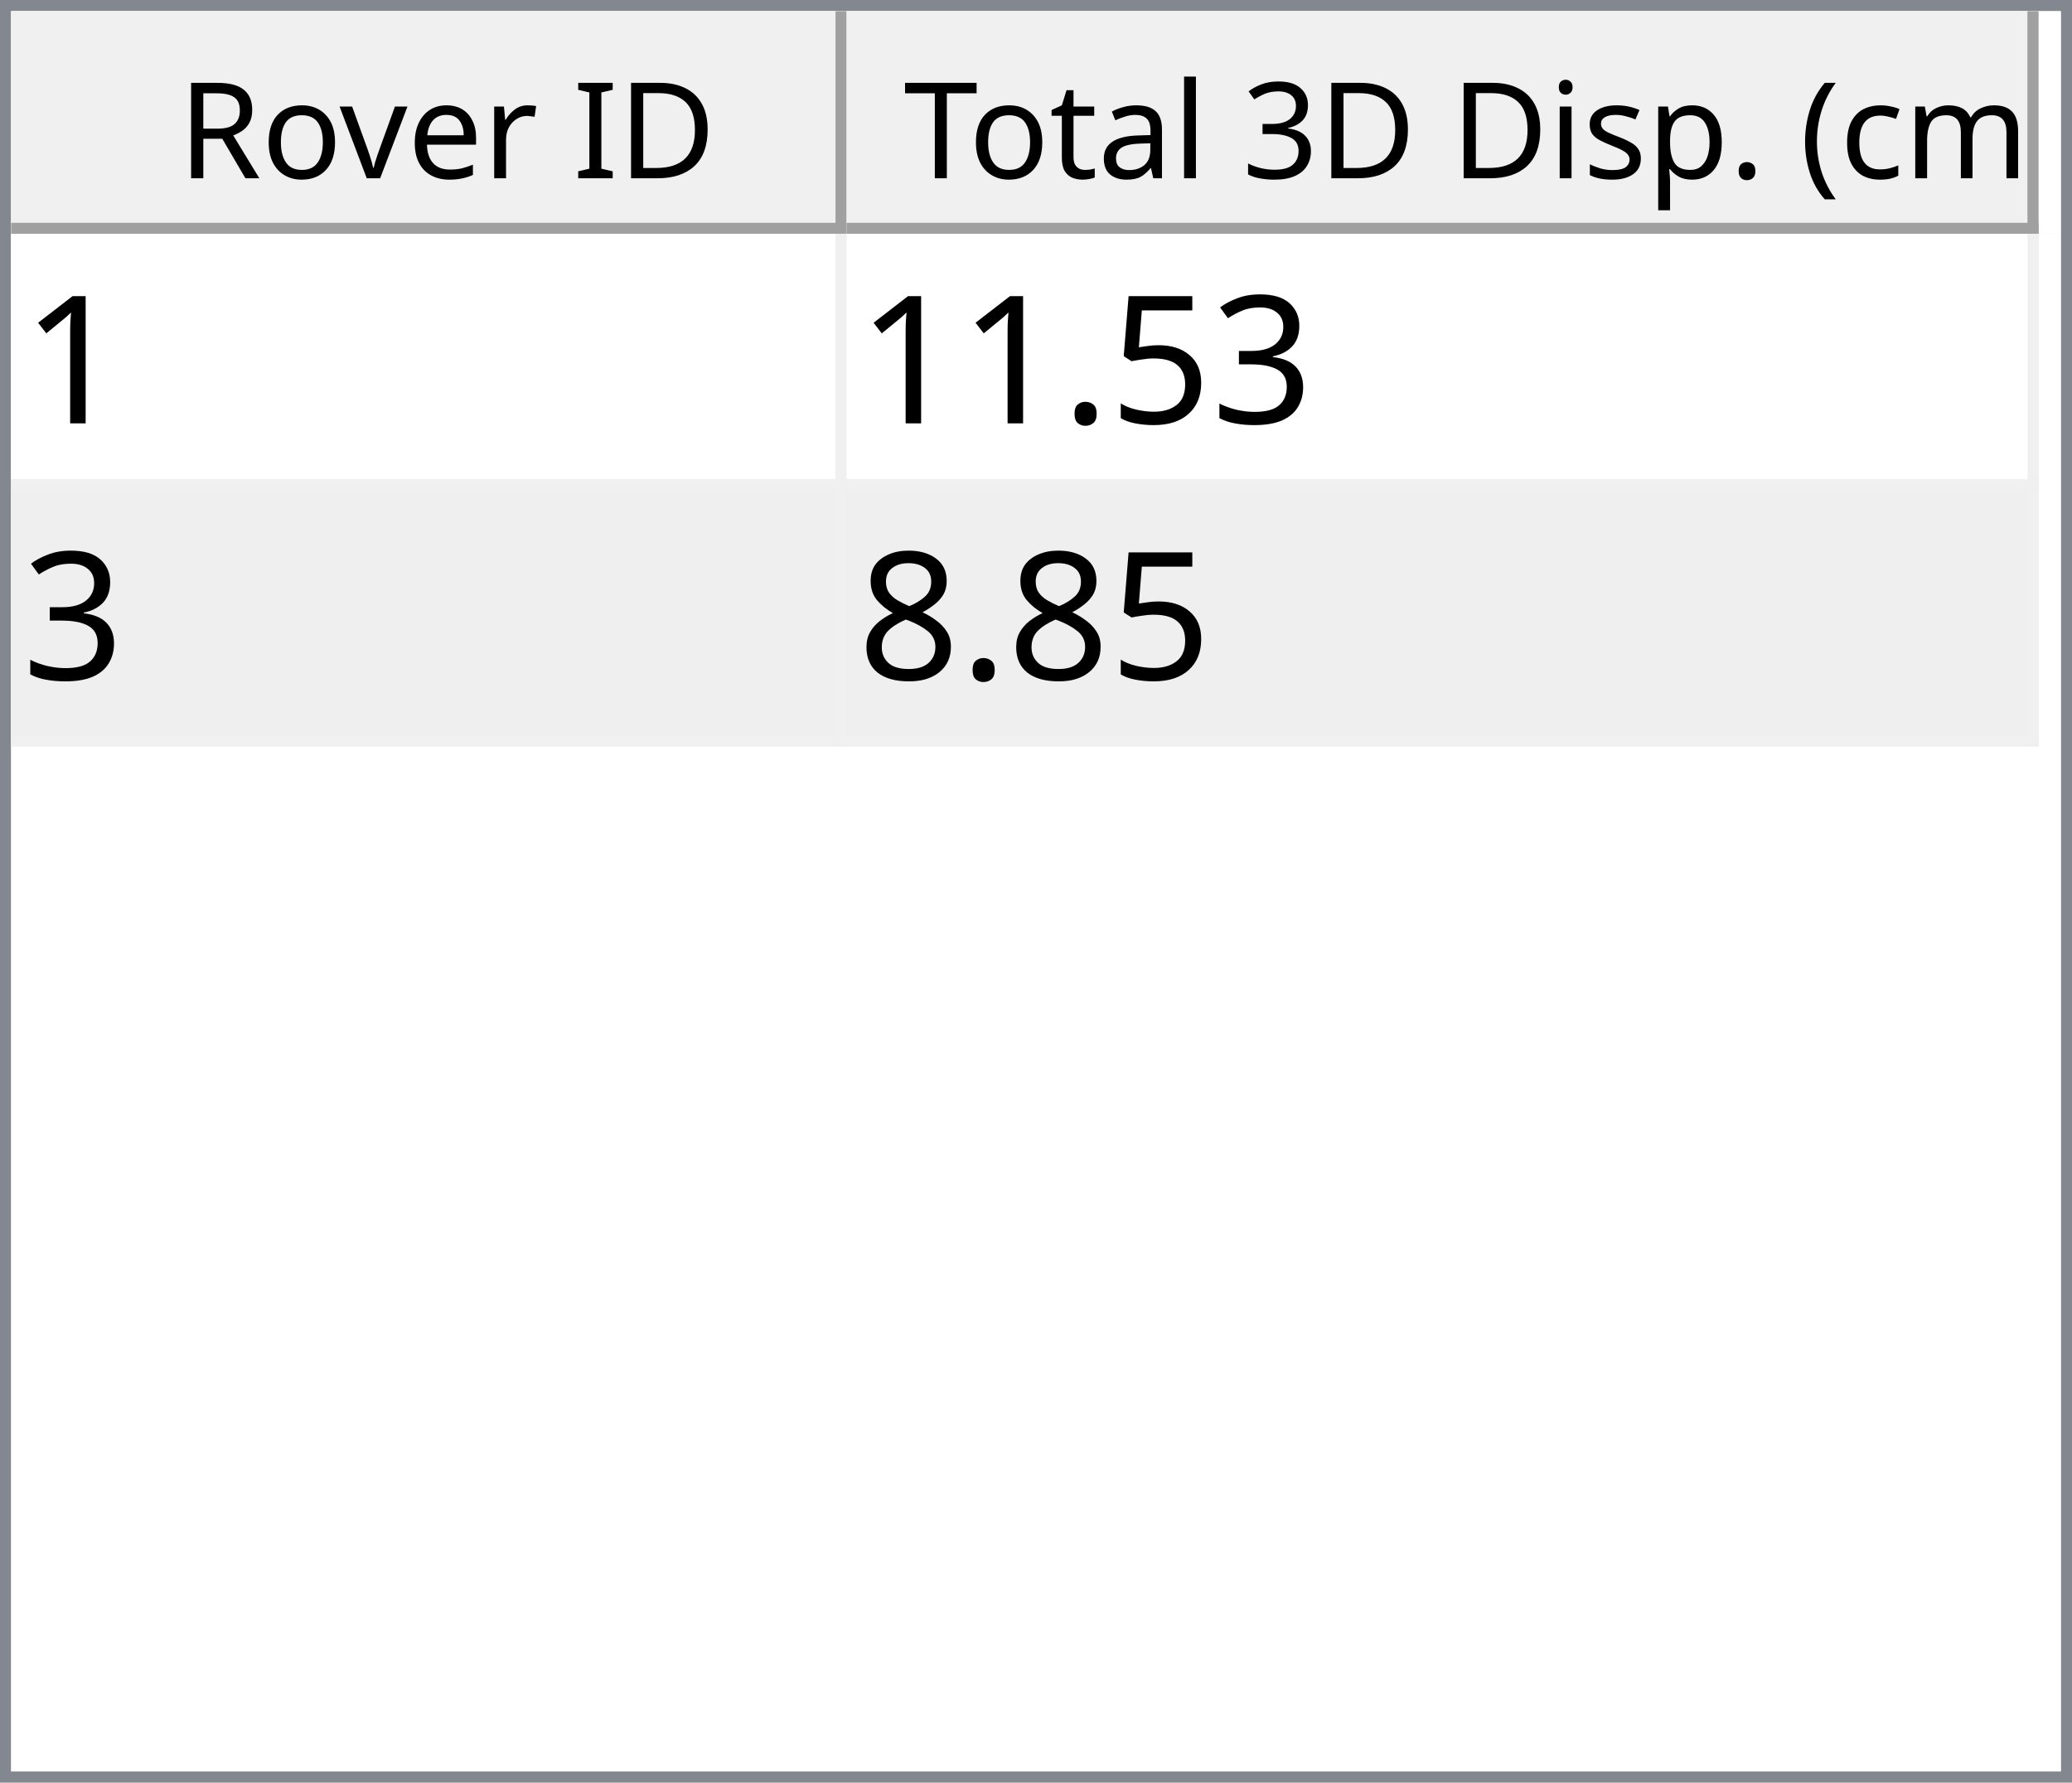
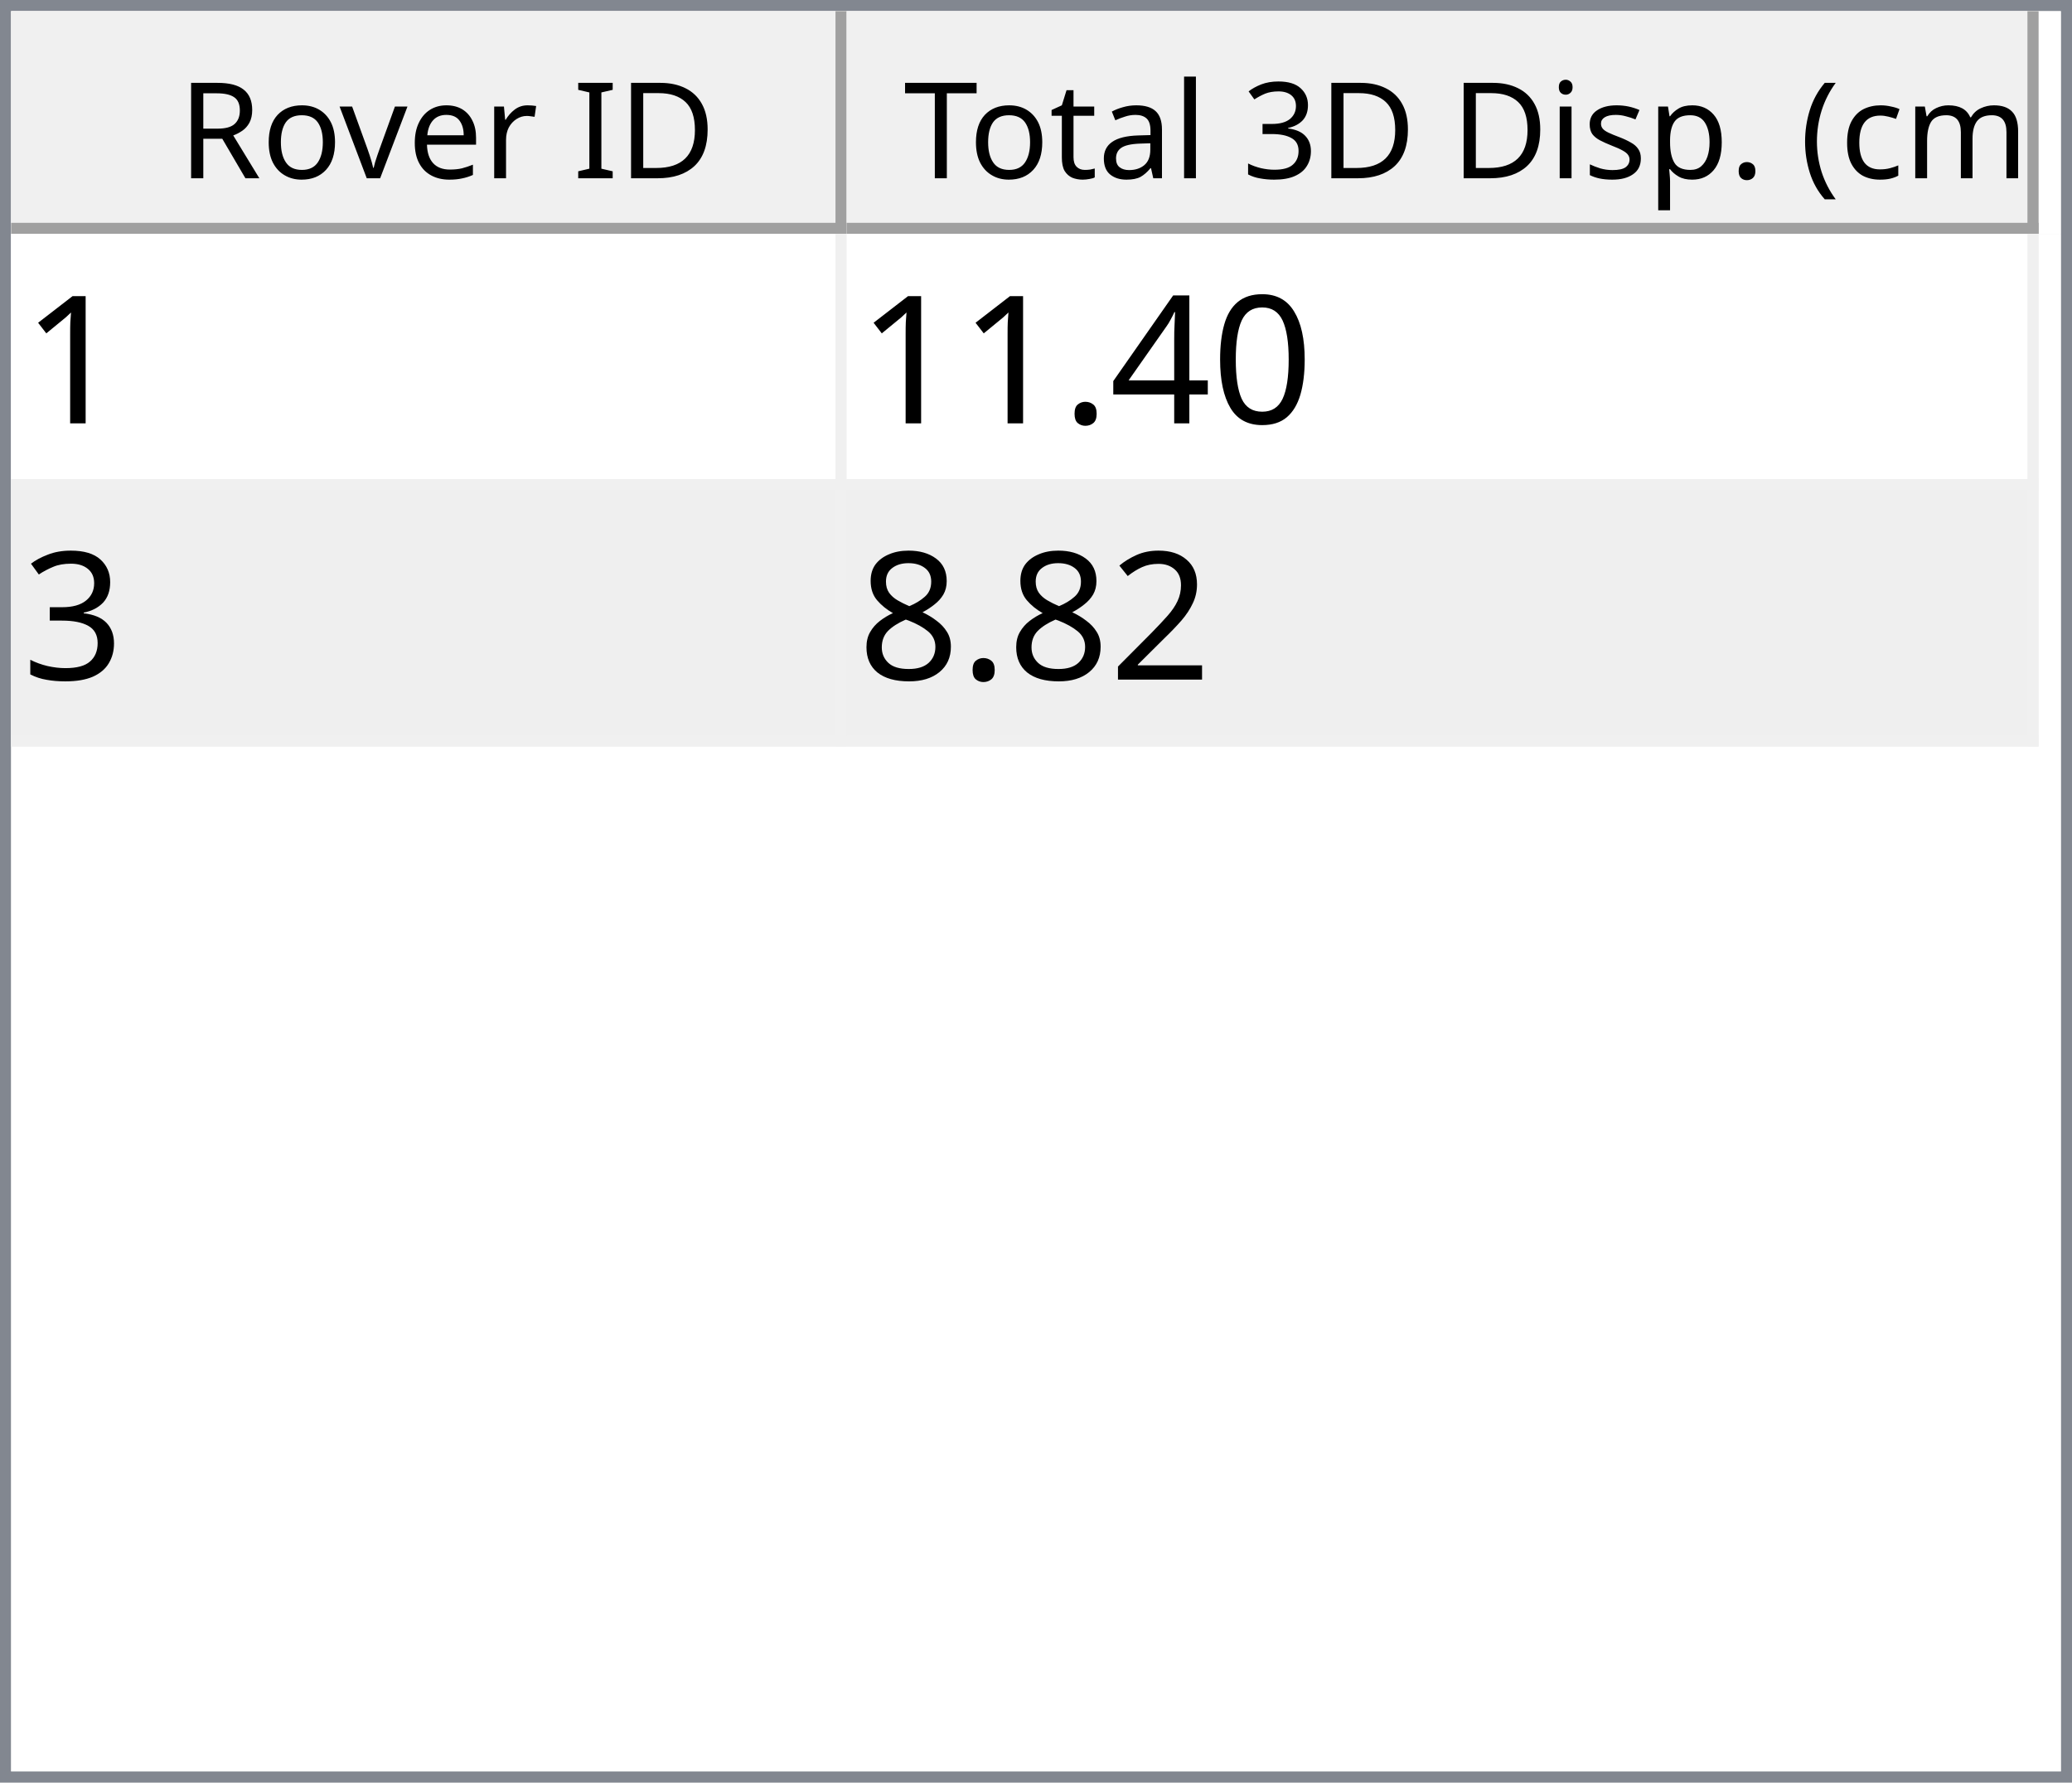
<svg xmlns="http://www.w3.org/2000/svg" style="fill-opacity:1; color-rendering:auto; color-interpolation:auto; text-rendering:auto; stroke:black; stroke-linecap:square; stroke-miterlimit:10; shape-rendering:auto; stroke-opacity:1; fill:black; stroke-dasharray:none; font-weight:normal; stroke-width:1; font-family:'Dialog'; font-style:normal; stroke-linejoin:miter; font-size:12px; stroke-dashoffset:0; image-rendering:auto;" width="186" height="160">
  <defs id="genericDefs" />
  <g>
    <defs id="defs1">
      <clipPath clipPathUnits="userSpaceOnUse" id="clipPath1">
        <path d="M0 0 L186 0 L186 160 L0 160 L0 0 Z" />
      </clipPath>
      <clipPath clipPathUnits="userSpaceOnUse" id="clipPath2">
        <path d="M0 0 L0 160 L186 160 L186 0 Z" />
      </clipPath>
      <clipPath clipPathUnits="userSpaceOnUse" id="clipPath3">
        <path d="M0 0 L0 20 L184 20 L184 0 Z" />
      </clipPath>
      <clipPath clipPathUnits="userSpaceOnUse" id="clipPath4">
        <path d="M0 0 L0 20 L75 20 L75 0 Z" />
      </clipPath>
      <clipPath clipPathUnits="userSpaceOnUse" id="clipPath5">
        <path d="M1 1 L1 19 L74 19 L74 1 Z" />
      </clipPath>
      <clipPath clipPathUnits="userSpaceOnUse" id="clipPath6">
        <path d="M0 0 L0 18 L73 18 L73 0 Z" />
      </clipPath>
      <clipPath clipPathUnits="userSpaceOnUse" id="clipPath7">
        <path d="M-0.5 -0.5 L-0.5 19.5 L74.5 19.5 L74.5 -0.5 Z" />
      </clipPath>
      <clipPath clipPathUnits="userSpaceOnUse" id="clipPath8">
        <path d="M0 0 L0 20 L107 20 L107 0 Z" />
      </clipPath>
      <clipPath clipPathUnits="userSpaceOnUse" id="clipPath9">
        <path d="M1 1 L1 19 L106 19 L106 1 Z" />
      </clipPath>
      <clipPath clipPathUnits="userSpaceOnUse" id="clipPath10">
        <path d="M0 0 L0 18 L105 18 L105 0 Z" />
      </clipPath>
      <clipPath clipPathUnits="userSpaceOnUse" id="clipPath11">
        <path d="M-0.5 -0.5 L-0.5 19.5 L106.5 19.5 L106.5 -0.5 Z" />
      </clipPath>
      <clipPath clipPathUnits="userSpaceOnUse" id="clipPath12">
        <path d="M0 0 L0 138 L184 138 L184 0 Z" />
      </clipPath>
      <clipPath clipPathUnits="userSpaceOnUse" id="clipPath13">
        <path d="M0 0 L0 46 L182 46 L182 0 Z" />
      </clipPath>
      <clipPath clipPathUnits="userSpaceOnUse" id="clipPath14">
        <path d="M-0.5 -0.5 L-0.5 45.5 L181.5 45.5 L181.5 -0.5 Z" />
      </clipPath>
      <clipPath clipPathUnits="userSpaceOnUse" id="clipPath15">
        <path d="M0 0 L0 22 L74 22 L74 0 Z" />
      </clipPath>
      <clipPath clipPathUnits="userSpaceOnUse" id="clipPath16">
        <path d="M0 0 L0 22 L106 22 L106 0 Z" />
      </clipPath>
      <font horiz-adv-x="64.551" id="font1">
        <font-face ascent="107.91" descent="25.098" units-per-em="100" style="font-style:normal; font-family:Segoe UI; font-weight:normal;" />
        <missing-glyph horiz-adv-x="64.551" d="M8.109 0 L8.109 68.266 L56.453 68.266 L56.453 0 L8.109 0 ZM15.328 7.234 L49.219 7.234 L49.219 61.031 L15.328 61.031 L15.328 7.234 Z" />
        <glyph unicode="D" horiz-adv-x="70.117" d="M9.188 0 L9.188 70.016 L28.516 70.016 Q65.531 70.016 65.531 35.891 Q65.531 19.672 55.25 9.836 Q44.969 0 27.734 0 L9.188 0 ZM17.391 62.594 L17.391 7.422 L27.828 7.422 Q41.609 7.422 49.273 14.797 Q56.938 22.172 56.938 35.688 Q56.938 62.594 28.328 62.594 L17.391 62.594 Z" />
        <glyph unicode="I" horiz-adv-x="26.611" d="M17.391 0 L9.188 0 L9.188 70.016 L17.391 70.016 L17.391 0 Z" />
        <glyph unicode=" " horiz-adv-x="27.393" d="" />
        <glyph unicode="r" horiz-adv-x="34.766" d="M34.188 41.891 Q32.078 43.5 28.125 43.5 Q23 43.5 19.555 38.672 Q16.109 33.844 16.109 25.484 L16.109 0 L8.109 0 L8.109 50 L16.109 50 L16.109 39.703 L16.312 39.703 Q18.016 44.969 21.531 47.922 Q25.047 50.875 29.391 50.875 Q32.516 50.875 34.188 50.203 L34.188 41.891 Z" />
        <glyph unicode="e" horiz-adv-x="52.295" d="M48.297 23 L12.984 23 Q13.188 14.656 17.484 10.109 Q21.781 5.562 29.297 5.562 Q37.75 5.562 44.828 11.141 L44.828 3.609 Q38.234 -1.172 27.391 -1.172 Q16.797 -1.172 10.742 5.641 Q4.688 12.453 4.688 24.812 Q4.688 36.469 11.305 43.82 Q17.922 51.172 27.734 51.172 Q37.547 51.172 42.922 44.828 Q48.297 38.484 48.297 27.203 L48.297 23 ZM40.094 29.781 Q40.047 36.719 36.75 40.578 Q33.453 44.438 27.594 44.438 Q21.922 44.438 17.969 40.383 Q14.016 36.328 13.094 29.781 L40.094 29.781 Z" />
        <glyph unicode="v" horiz-adv-x="47.9" d="M47.406 50 L27.484 0 L19.625 0 L0.688 50 L9.469 50 L22.172 13.672 Q23.578 9.672 23.922 6.688 L24.125 6.688 Q24.609 10.453 25.688 13.484 L38.969 50 L47.406 50 Z" />
        <glyph unicode="o" horiz-adv-x="58.594" d="M29 -1.172 Q17.922 -1.172 11.305 5.836 Q4.688 12.844 4.688 24.422 Q4.688 37.016 11.57 44.094 Q18.453 51.172 30.172 51.172 Q41.359 51.172 47.633 44.289 Q53.906 37.406 53.906 25.203 Q53.906 13.234 47.141 6.031 Q40.375 -1.172 29 -1.172 ZM29.594 44.438 Q21.875 44.438 17.383 39.188 Q12.891 33.938 12.891 24.703 Q12.891 15.828 17.43 10.695 Q21.969 5.562 29.594 5.562 Q37.359 5.562 41.531 10.594 Q45.703 15.625 45.703 24.906 Q45.703 34.281 41.531 39.359 Q37.359 44.438 29.594 44.438 Z" />
        <glyph unicode="R" horiz-adv-x="59.814" d="M59.375 0 L49.609 0 L37.891 19.625 Q36.281 22.359 34.766 24.289 Q33.25 26.219 31.664 27.438 Q30.078 28.656 28.25 29.219 Q26.422 29.781 24.125 29.781 L17.391 29.781 L17.391 0 L9.188 0 L9.188 70.016 L30.078 70.016 Q34.672 70.016 38.555 68.867 Q42.438 67.719 45.289 65.375 Q48.141 63.031 49.758 59.547 Q51.375 56.062 51.375 51.375 Q51.375 47.703 50.273 44.656 Q49.172 41.609 47.148 39.211 Q45.125 36.812 42.266 35.133 Q39.406 33.453 35.844 32.516 L35.844 32.328 Q37.594 31.547 38.891 30.547 Q40.188 29.547 41.359 28.18 Q42.531 26.812 43.68 25.078 Q44.828 23.344 46.234 21.047 L59.375 0 ZM17.391 62.594 L17.391 37.203 L28.516 37.203 Q31.594 37.203 34.203 38.133 Q36.812 39.062 38.719 40.797 Q40.625 42.531 41.703 45.047 Q42.781 47.562 42.781 50.688 Q42.781 56.297 39.141 59.445 Q35.5 62.594 28.609 62.594 L17.391 62.594 Z" />
        <glyph unicode=")" horiz-adv-x="30.176" d="M8.297 -15.922 L1.172 -15.922 Q16.406 2.344 16.406 26.812 Q16.406 51.469 1.078 70.016 L8.297 70.016 Q23.531 52.156 23.531 26.703 Q23.531 1.375 8.297 -15.922 Z" />
        <glyph unicode="m" horiz-adv-x="86.133" d="M79.109 0 L71.094 0 L71.094 28.719 Q71.094 37.016 68.531 40.727 Q65.969 44.438 59.906 44.438 Q54.781 44.438 51.195 39.75 Q47.609 35.062 47.609 28.516 L47.609 0 L39.594 0 L39.594 29.688 Q39.594 44.438 28.219 44.438 Q22.953 44.438 19.531 40.016 Q16.109 35.594 16.109 28.516 L16.109 0 L8.109 0 L8.109 50 L16.109 50 L16.109 42.094 L16.312 42.094 Q21.625 51.172 31.844 51.172 Q36.969 51.172 40.773 48.312 Q44.578 45.453 46 40.828 Q51.562 51.172 62.594 51.172 Q79.109 51.172 79.109 30.812 L79.109 0 Z" />
        <glyph unicode="c" horiz-adv-x="46.191" d="M42.188 2.297 Q36.422 -1.172 28.516 -1.172 Q17.828 -1.172 11.258 5.789 Q4.688 12.75 4.688 23.828 Q4.688 36.188 11.766 43.68 Q18.844 51.172 30.672 51.172 Q37.25 51.172 42.281 48.734 L42.281 40.531 Q36.719 44.438 30.375 44.438 Q22.703 44.438 17.797 38.945 Q12.891 33.453 12.891 24.516 Q12.891 15.719 17.508 10.641 Q22.125 5.562 29.891 5.562 Q36.422 5.562 42.188 9.906 L42.188 2.297 Z" />
        <glyph unicode="(" horiz-adv-x="30.176" d="M29.109 -15.922 L21.969 -15.922 Q6.844 1.375 6.844 26.703 Q6.844 52.156 21.969 70.016 L29.203 70.016 Q13.875 51.469 13.875 26.812 Q13.875 2.344 29.109 -15.922 Z" />
        <glyph unicode="." horiz-adv-x="21.68" d="M10.891 -1.078 Q8.641 -1.078 7.055 0.539 Q5.469 2.156 5.469 4.391 Q5.469 6.641 7.055 8.273 Q8.641 9.906 10.891 9.906 Q13.188 9.906 14.797 8.273 Q16.406 6.641 16.406 4.391 Q16.406 2.156 14.797 0.539 Q13.188 -1.078 10.891 -1.078 Z" />
        <glyph unicode="p" horiz-adv-x="58.789" d="M16.312 7.234 L16.109 7.234 L16.109 -23 L8.109 -23 L8.109 50 L16.109 50 L16.109 41.219 L16.312 41.219 Q22.219 51.172 33.594 51.172 Q43.266 51.172 48.688 44.461 Q54.109 37.75 54.109 26.469 Q54.109 13.922 48 6.375 Q41.891 -1.172 31.297 -1.172 Q21.578 -1.172 16.312 7.234 ZM16.109 27.391 L16.109 20.406 Q16.109 14.203 20.141 9.883 Q24.172 5.562 30.375 5.562 Q37.641 5.562 41.773 11.133 Q45.906 16.703 45.906 26.609 Q45.906 34.969 42.047 39.703 Q38.188 44.438 31.594 44.438 Q24.609 44.438 20.359 39.578 Q16.109 34.719 16.109 27.391 Z" />
        <glyph unicode="s" horiz-adv-x="42.432" d="M5.078 1.812 L5.078 10.406 Q11.625 5.562 19.484 5.562 Q30.031 5.562 30.031 12.594 Q30.031 14.594 29.125 15.992 Q28.219 17.391 26.68 18.461 Q25.141 19.531 23.07 20.383 Q21 21.234 18.609 22.172 Q15.281 23.484 12.766 24.828 Q10.25 26.172 8.57 27.859 Q6.891 29.547 6.031 31.695 Q5.172 33.844 5.172 36.719 Q5.172 40.234 6.789 42.945 Q8.406 45.656 11.086 47.484 Q13.766 49.312 17.211 50.242 Q20.656 51.172 24.312 51.172 Q30.812 51.172 35.938 48.922 L35.938 40.828 Q30.422 44.438 23.25 44.438 Q21 44.438 19.195 43.922 Q17.391 43.406 16.094 42.477 Q14.797 41.547 14.086 40.258 Q13.375 38.969 13.375 37.406 Q13.375 35.453 14.086 34.133 Q14.797 32.812 16.164 31.789 Q17.531 30.766 19.484 29.938 Q21.438 29.109 23.922 28.125 Q27.25 26.859 29.883 25.516 Q32.516 24.172 34.375 22.484 Q36.234 20.797 37.234 18.602 Q38.234 16.406 38.234 13.375 Q38.234 9.672 36.602 6.938 Q34.969 4.203 32.234 2.398 Q29.5 0.594 25.93 -0.289 Q22.359 -1.172 18.453 -1.172 Q10.75 -1.172 5.078 1.812 Z" />
        <glyph unicode="i" horiz-adv-x="24.219" d="M12.203 62.703 Q10.062 62.703 8.547 64.164 Q7.031 65.625 7.031 67.875 Q7.031 70.125 8.547 71.609 Q10.062 73.094 12.203 73.094 Q14.406 73.094 15.945 71.609 Q17.484 70.125 17.484 67.875 Q17.484 65.719 15.945 64.211 Q14.406 62.703 12.203 62.703 ZM16.109 0 L8.109 0 L8.109 50 L16.109 50 L16.109 0 Z" />
        <glyph unicode="3" horiz-adv-x="53.906" d="M46.531 19.828 Q46.531 15.094 44.75 11.211 Q42.969 7.328 39.719 4.57 Q36.469 1.812 31.93 0.297 Q27.391 -1.219 21.922 -1.219 Q11.922 -1.219 6 2.594 L6 11.188 Q13.094 5.609 22.219 5.609 Q25.875 5.609 28.828 6.539 Q31.781 7.469 33.906 9.227 Q36.031 10.984 37.18 13.477 Q38.328 15.969 38.328 19.094 Q38.328 32.812 18.797 32.812 L12.984 32.812 L12.984 39.594 L18.5 39.594 Q35.797 39.594 35.797 52.484 Q35.797 64.406 22.609 64.406 Q15.188 64.406 8.688 59.422 L8.688 67.188 Q15.375 71.188 24.609 71.188 Q29 71.188 32.57 69.969 Q36.141 68.75 38.68 66.555 Q41.219 64.359 42.609 61.281 Q44 58.203 44 54.5 Q44 40.672 30.031 36.719 L30.031 36.531 Q33.594 36.141 36.625 34.797 Q39.656 33.453 41.852 31.305 Q44.047 29.156 45.289 26.25 Q46.531 23.344 46.531 19.828 Z" />
        <glyph unicode="l" horiz-adv-x="24.219" d="M16.109 0 L8.109 0 L8.109 74.031 L16.109 74.031 L16.109 0 Z" />
        <glyph unicode="a" horiz-adv-x="50.879" d="M43.891 0 L35.891 0 L35.891 7.812 L35.688 7.812 Q30.469 -1.172 20.312 -1.172 Q12.844 -1.172 8.617 2.781 Q4.391 6.734 4.391 13.281 Q4.391 27.297 20.906 29.594 L35.891 31.688 Q35.891 44.438 25.594 44.438 Q16.547 44.438 9.281 38.281 L9.281 46.484 Q16.656 51.172 26.266 51.172 Q43.891 51.172 43.891 32.516 L43.891 0 ZM35.891 25.297 L23.828 23.641 Q18.266 22.859 15.43 20.875 Q12.594 18.891 12.594 13.875 Q12.594 10.203 15.211 7.883 Q17.828 5.562 22.172 5.562 Q28.125 5.562 32.008 9.742 Q35.891 13.922 35.891 20.312 L35.891 25.297 Z" />
        <glyph unicode="t" horiz-adv-x="33.887" d="M31.297 0.484 Q28.469 -1.078 23.828 -1.078 Q10.688 -1.078 10.688 13.578 L10.688 43.172 L2.094 43.172 L2.094 50 L10.688 50 L10.688 62.203 L18.703 64.797 L18.703 50 L31.297 50 L31.297 43.172 L18.703 43.172 L18.703 14.984 Q18.703 9.969 20.414 7.82 Q22.125 5.672 26.078 5.672 Q29.109 5.672 31.297 7.328 L31.297 0.484 Z" />
        <glyph unicode="T" horiz-adv-x="52.393" d="M50.594 62.594 L30.375 62.594 L30.375 0 L22.172 0 L22.172 62.594 L2 62.594 L2 70.016 L50.594 70.016 L50.594 62.594 Z" />
      </font>
      <font horiz-adv-x="75.0" id="font2">
        <font-face ascent="100.537" descent="21.973" units-per-em="100" style="font-style:normal; font-family:sans-serif; font-weight:normal;" />
        <missing-glyph horiz-adv-x="75.0" d="M12.5 0 L12.5 62.5 L62.5 62.5 L62.5 0 L12.5 0 ZM14.062 1.562 L60.938 1.562 L60.938 60.938 L14.062 60.938 L14.062 1.562 Z" />
        <glyph unicode="1" horiz-adv-x="55.615" d="M37.25 0 L28.469 0 L28.469 56 Q25.297 52.984 20.141 49.953 Q14.984 46.922 10.891 45.406 L10.891 53.906 Q18.266 57.375 23.781 62.305 Q29.297 67.234 31.594 71.875 L37.25 71.875 L37.25 0 Z" />
+         <glyph unicode="0" horiz-adv-x="55.615" d="M4.156 35.297 Q4.156 48 6.766 55.742 Q9.375 63.484 14.523 67.68 Q19.672 71.875 27.484 71.875 Q33.25 71.875 37.594 69.555 Q41.938 67.234 44.773 62.867 Q47.609 58.5 49.219 52.227 Q50.828 45.953 50.828 35.297 Q50.828 22.703 48.242 14.969 Q45.656 7.234 40.508 3.008 Q35.359 -1.219 27.484 -1.219 Q17.141 -1.219 11.234 6.203 Q4.156 15.141 4.156 35.297 ZM13.188 35.297 Q13.188 17.672 17.312 11.836 Q21.438 6 27.484 6 Q33.547 6 37.672 11.859 Q41.797 17.719 41.797 35.297 Q41.797 52.984 37.672 58.789 Q33.547 64.594 27.391 64.594 Q21.344 64.594 17.719 59.469 Q13.188 52.938 13.188 35.297 Z" />
+         <glyph unicode="4" horiz-adv-x="55.615" d="M32.328 0 L32.328 17.141 L1.266 17.141 L1.266 25.203 L33.938 71.578 L41.109 71.578 L41.109 25.203 L50.781 25.203 L50.781 17.141 L41.109 17.141 L41.109 0 L32.328 0 ZM32.328 25.203 L32.328 57.469 L9.906 25.203 L32.328 25.203 Z" />
+         <glyph unicode="." horiz-adv-x="27.783" d="M9.078 0 L9.078 10.016 L19.094 10.016 L19.094 0 L9.078 0 Z" />
        <glyph unicode="3" horiz-adv-x="55.615" d="M4.203 18.891 L12.984 20.062 Q14.5 12.594 18.141 9.297 Q21.781 6 27 6 Q33.203 6 37.477 10.297 Q41.75 14.594 41.75 20.953 Q41.75 27 37.797 30.93 Q33.844 34.859 27.734 34.859 Q25.25 34.859 21.531 33.891 L22.516 41.609 Q23.391 41.5 23.922 41.5 Q29.547 41.5 34.039 44.43 Q38.531 47.359 38.531 53.469 Q38.531 58.297 35.258 61.477 Q31.984 64.656 26.812 64.656 Q21.688 64.656 18.266 61.43 Q14.844 58.203 13.875 51.766 L5.078 53.328 Q6.688 62.156 12.398 67.016 Q18.109 71.875 26.609 71.875 Q32.469 71.875 37.398 69.359 Q42.328 66.844 44.945 62.5 Q47.562 58.156 47.562 53.266 Q47.562 48.641 45.07 44.828 Q42.578 41.016 37.703 38.766 Q44.047 37.312 47.562 32.695 Q51.078 28.078 51.078 21.141 Q51.078 11.766 44.242 5.25 Q37.406 -1.266 26.953 -1.266 Q17.531 -1.266 11.305 4.352 Q5.078 9.969 4.203 18.891 Z" />
-         <glyph unicode="5" horiz-adv-x="55.615" d="M4.156 18.75 L13.375 19.531 Q14.406 12.797 18.141 9.398 Q21.875 6 27.156 6 Q33.5 6 37.891 10.789 Q42.281 15.578 42.281 23.484 Q42.281 31 38.062 35.352 Q33.844 39.703 27 39.703 Q22.75 39.703 19.336 37.773 Q15.922 35.844 13.969 32.766 L5.719 33.844 L12.641 70.609 L48.25 70.609 L48.25 62.203 L19.672 62.203 L15.828 42.969 Q22.266 47.469 29.344 47.469 Q38.719 47.469 45.164 40.969 Q51.609 34.469 51.609 24.266 Q51.609 14.547 45.953 7.469 Q39.062 -1.219 27.156 -1.219 Q17.391 -1.219 11.211 4.25 Q5.031 9.719 4.156 18.75 Z" />
-         <glyph unicode="." horiz-adv-x="27.783" d="M9.078 0 L9.078 10.016 L19.094 10.016 L19.094 0 L9.078 0 Z" />
+         <glyph unicode="2" horiz-adv-x="55.615" d="M50.344 8.453 L50.344 0 L3.031 0 Q2.938 3.172 4.047 6.109 Q5.859 10.938 9.836 15.625 Q13.812 20.312 21.344 26.469 Q33.016 36.031 37.117 41.625 Q41.219 47.219 41.219 52.203 Q41.219 57.422 37.477 61.008 Q33.734 64.594 27.734 64.594 Q21.391 64.594 17.578 60.789 Q13.766 56.984 13.719 50.25 L4.688 51.172 Q5.609 61.281 11.664 66.578 Q17.719 71.875 27.938 71.875 Q38.234 71.875 44.242 66.164 Q50.25 60.453 50.25 52 Q50.25 47.703 48.492 43.555 Q46.734 39.406 42.656 34.812 Q38.578 30.219 29.109 22.219 Q21.188 15.578 18.945 13.211 Q16.703 10.844 15.234 8.453 L50.344 8.453 Z" />
        <glyph unicode="8" horiz-adv-x="55.615" d="M17.672 38.812 Q12.203 40.828 9.57 44.539 Q6.938 48.25 6.938 53.422 Q6.938 61.234 12.555 66.555 Q18.172 71.875 27.484 71.875 Q36.859 71.875 42.578 66.43 Q48.297 60.984 48.297 53.172 Q48.297 48.188 45.68 44.508 Q43.062 40.828 37.75 38.812 Q44.344 36.672 47.781 31.883 Q51.219 27.094 51.219 20.453 Q51.219 11.281 44.727 5.031 Q38.234 -1.219 27.641 -1.219 Q17.047 -1.219 10.547 5.055 Q4.047 11.328 4.047 20.703 Q4.047 27.688 7.594 32.398 Q11.141 37.109 17.672 38.812 ZM15.922 53.719 Q15.922 48.641 19.195 45.414 Q22.469 42.188 27.688 42.188 Q32.766 42.188 36.016 45.383 Q39.266 48.578 39.266 53.219 Q39.266 58.062 35.914 61.359 Q32.562 64.656 27.594 64.656 Q22.562 64.656 19.242 61.43 Q15.922 58.203 15.922 53.719 ZM13.094 20.656 Q13.094 16.891 14.875 13.375 Q16.656 9.859 20.172 7.93 Q23.688 6 27.734 6 Q34.031 6 38.133 10.055 Q42.234 14.109 42.234 20.359 Q42.234 26.703 38.016 30.859 Q33.797 35.016 27.438 35.016 Q21.234 35.016 17.164 30.914 Q13.094 26.812 13.094 20.656 Z" />
      </font>
    </defs>
    <g style="fill:white; stroke:white;">
      <rect x="0" y="0" width="186" style="clip-path:url(#clipPath1); stroke:none;" height="160" />
    </g>
    <g style="fill:white; text-rendering:optimizeSpeed; color-rendering:optimizeSpeed; image-rendering:optimizeSpeed; shape-rendering:crispEdges; stroke:white; color-interpolation:sRGB;">
      <rect x="0" width="186" height="160" y="0" style="stroke:none;" />
      <path style="stroke:none;" d="M0 160 L186 160 L186 0 L0 0 Z" />
    </g>
    <g style="fill:rgb(240,240,240); font-family:'Segoe UI'; stroke:rgb(240,240,240);">
      <rect x="0" y="0" width="186" style="clip-path:url(#clipPath2); stroke:none;" height="160" />
    </g>
    <g style="fill:rgb(130,135,144); font-family:'Segoe UI'; stroke:rgb(130,135,144);">
      <path d="M0 0 L186 0 L186 160 L0 160 L0 0 ZM1 1 L185 1 L185 159 L1 159 L1 1 Z" style="fill-rule:evenodd; clip-path:url(#clipPath2); stroke:none;" />
    </g>
    <g style="fill:white; font-family:'Segoe UI'; stroke:white;" transform="translate(1,1)">
      <rect x="0" y="0" width="184" style="clip-path:url(#clipPath3); stroke:none;" height="20" />
    </g>
    <g style="fill:rgb(240,240,240); font-family:'Segoe UI'; stroke:rgb(240,240,240);" transform="translate(1,1)">
      <rect x="0" y="0" width="75" style="clip-path:url(#clipPath4); stroke:none;" height="20" />
    </g>
    <g style="font-family:'Segoe UI';" transform="translate(2,2)">
      <text x="14" xml:space="preserve" y="14" style="clip-path:url(#clipPath6); stroke:none;">Rover ID</text>
    </g>
    <g style="fill:rgb(160,160,160); font-family:'Segoe UI'; stroke:rgb(160,160,160); stroke-linejoin:bevel;" transform="translate(1.5,1.5)">
      <line x1="74" x2="74" y1="0" style="fill:none; clip-path:url(#clipPath7);" y2="19" />
    </g>
    <g style="fill:rgb(160,160,160); font-family:'Segoe UI'; stroke:rgb(160,160,160); stroke-linejoin:bevel;" transform="matrix(1,0,0,1,1,1) translate(0.5,0.5)">
      <line x1="0" x2="74" y1="19" style="fill:none; clip-path:url(#clipPath7);" y2="19" />
    </g>
    <g style="fill:rgb(240,240,240); font-family:'Segoe UI'; stroke:rgb(240,240,240);" transform="translate(76,1)">
      <rect x="0" y="0" width="107" style="clip-path:url(#clipPath8); stroke:none;" height="20" />
    </g>
    <g style="font-family:'Segoe UI';" transform="translate(77,2)">
      <text x="1" xml:space="preserve" y="14" style="clip-path:url(#clipPath10); stroke:none;"> Total 3D Disp. (cm)</text>
    </g>
    <g style="fill:rgb(160,160,160); font-family:'Segoe UI'; stroke:rgb(160,160,160); stroke-linejoin:bevel;" transform="translate(76.5,1.5)">
      <line x1="106" x2="106" y1="0" style="fill:none; clip-path:url(#clipPath11);" y2="19" />
    </g>
    <g style="fill:rgb(160,160,160); font-family:'Segoe UI'; stroke:rgb(160,160,160); stroke-linejoin:bevel;" transform="matrix(1,0,0,1,76,1) translate(0.5,0.5)">
      <line x1="0" x2="106" y1="19" style="fill:none; clip-path:url(#clipPath11);" y2="19" />
    </g>
    <g style="fill:white; font-family:'Segoe UI'; stroke:white;" transform="translate(1,21)">
      <rect x="0" y="0" width="184" style="clip-path:url(#clipPath12); stroke:none;" height="138" />
    </g>
    <g style="fill:rgb(240,240,240); font-size:16px; font-family:sans-serif; stroke:rgb(240,240,240);" transform="translate(1,21)">
      <rect x="0" y="0" width="182" style="clip-path:url(#clipPath13); stroke:none;" height="46" />
      <line transform="translate(0.5,0.5)" x1="0" x2="181" y1="22" style="clip-path:url(#clipPath14); fill:none; stroke-linejoin:bevel;" y2="22" />
    </g>
    <g transform="matrix(1,0,0,1,1,21) translate(0.5,0.5)" style="fill:rgb(240,240,240); font-size:16px; font-family:sans-serif; stroke:rgb(240,240,240); stroke-linejoin:bevel;">
      <line x1="0" x2="181" y1="45" style="fill:none; clip-path:url(#clipPath14);" y2="45" />
    </g>
    <g transform="matrix(1,0,0,1,1,21) translate(0.5,0.5)" style="fill:rgb(240,240,240); font-size:16px; font-family:sans-serif; stroke:rgb(240,240,240); stroke-linejoin:bevel;">
      <line x1="74" x2="74" y1="0" style="fill:none; clip-path:url(#clipPath14);" y2="45" />
    </g>
    <g transform="matrix(1,0,0,1,1,21) translate(0.5,0.5)" style="fill:rgb(240,240,240); font-size:16px; font-family:sans-serif; stroke:rgb(240,240,240); stroke-linejoin:bevel;">
      <line x1="181" x2="181" y1="0" style="fill:none; clip-path:url(#clipPath14);" y2="45" />
    </g>
    <g style="fill:white; font-size:16px; font-family:sans-serif; stroke:white;" transform="matrix(1,0,0,1,1,21)">
      <rect x="0" y="0" width="74" style="clip-path:url(#clipPath15); stroke:none;" height="22" />
      <text x="1" y="17" style="fill:black; clip-path:url(#clipPath15); stroke:none;" xml:space="preserve">1</text>
    </g>
    <g style="fill:white; font-size:16px; font-family:sans-serif; stroke:white;" transform="matrix(1,0,0,1,1,21) translate(75,0)">
      <rect x="0" y="0" width="106" style="clip-path:url(#clipPath16); stroke:none;" height="22" />
-       <text x="1" y="17" style="fill:black; clip-path:url(#clipPath16); stroke:none;" xml:space="preserve">11.53</text>
+       <text x="1" y="17" style="fill:black; clip-path:url(#clipPath16); stroke:none;" xml:space="preserve">11.40</text>
    </g>
    <g style="fill:rgb(239,239,239); font-size:16px; font-family:sans-serif; stroke:rgb(239,239,239);" transform="matrix(1,0,0,1,1,21) translate(0,23)">
      <rect x="0" y="0" width="74" style="clip-path:url(#clipPath15); stroke:none;" height="22" />
      <text x="1" y="17" style="fill:black; clip-path:url(#clipPath15); stroke:none;" xml:space="preserve">3</text>
    </g>
    <g style="fill:rgb(239,239,239); font-size:16px; font-family:sans-serif; stroke:rgb(239,239,239);" transform="matrix(1,0,0,1,1,21) translate(75,23)">
      <rect x="0" y="0" width="106" style="clip-path:url(#clipPath16); stroke:none;" height="22" />
-       <text x="1" y="17" style="fill:black; clip-path:url(#clipPath16); stroke:none;" xml:space="preserve">8.85</text>
+       <text x="1" y="17" style="fill:black; clip-path:url(#clipPath16); stroke:none;" xml:space="preserve">8.82</text>
    </g>
  </g>
</svg>
